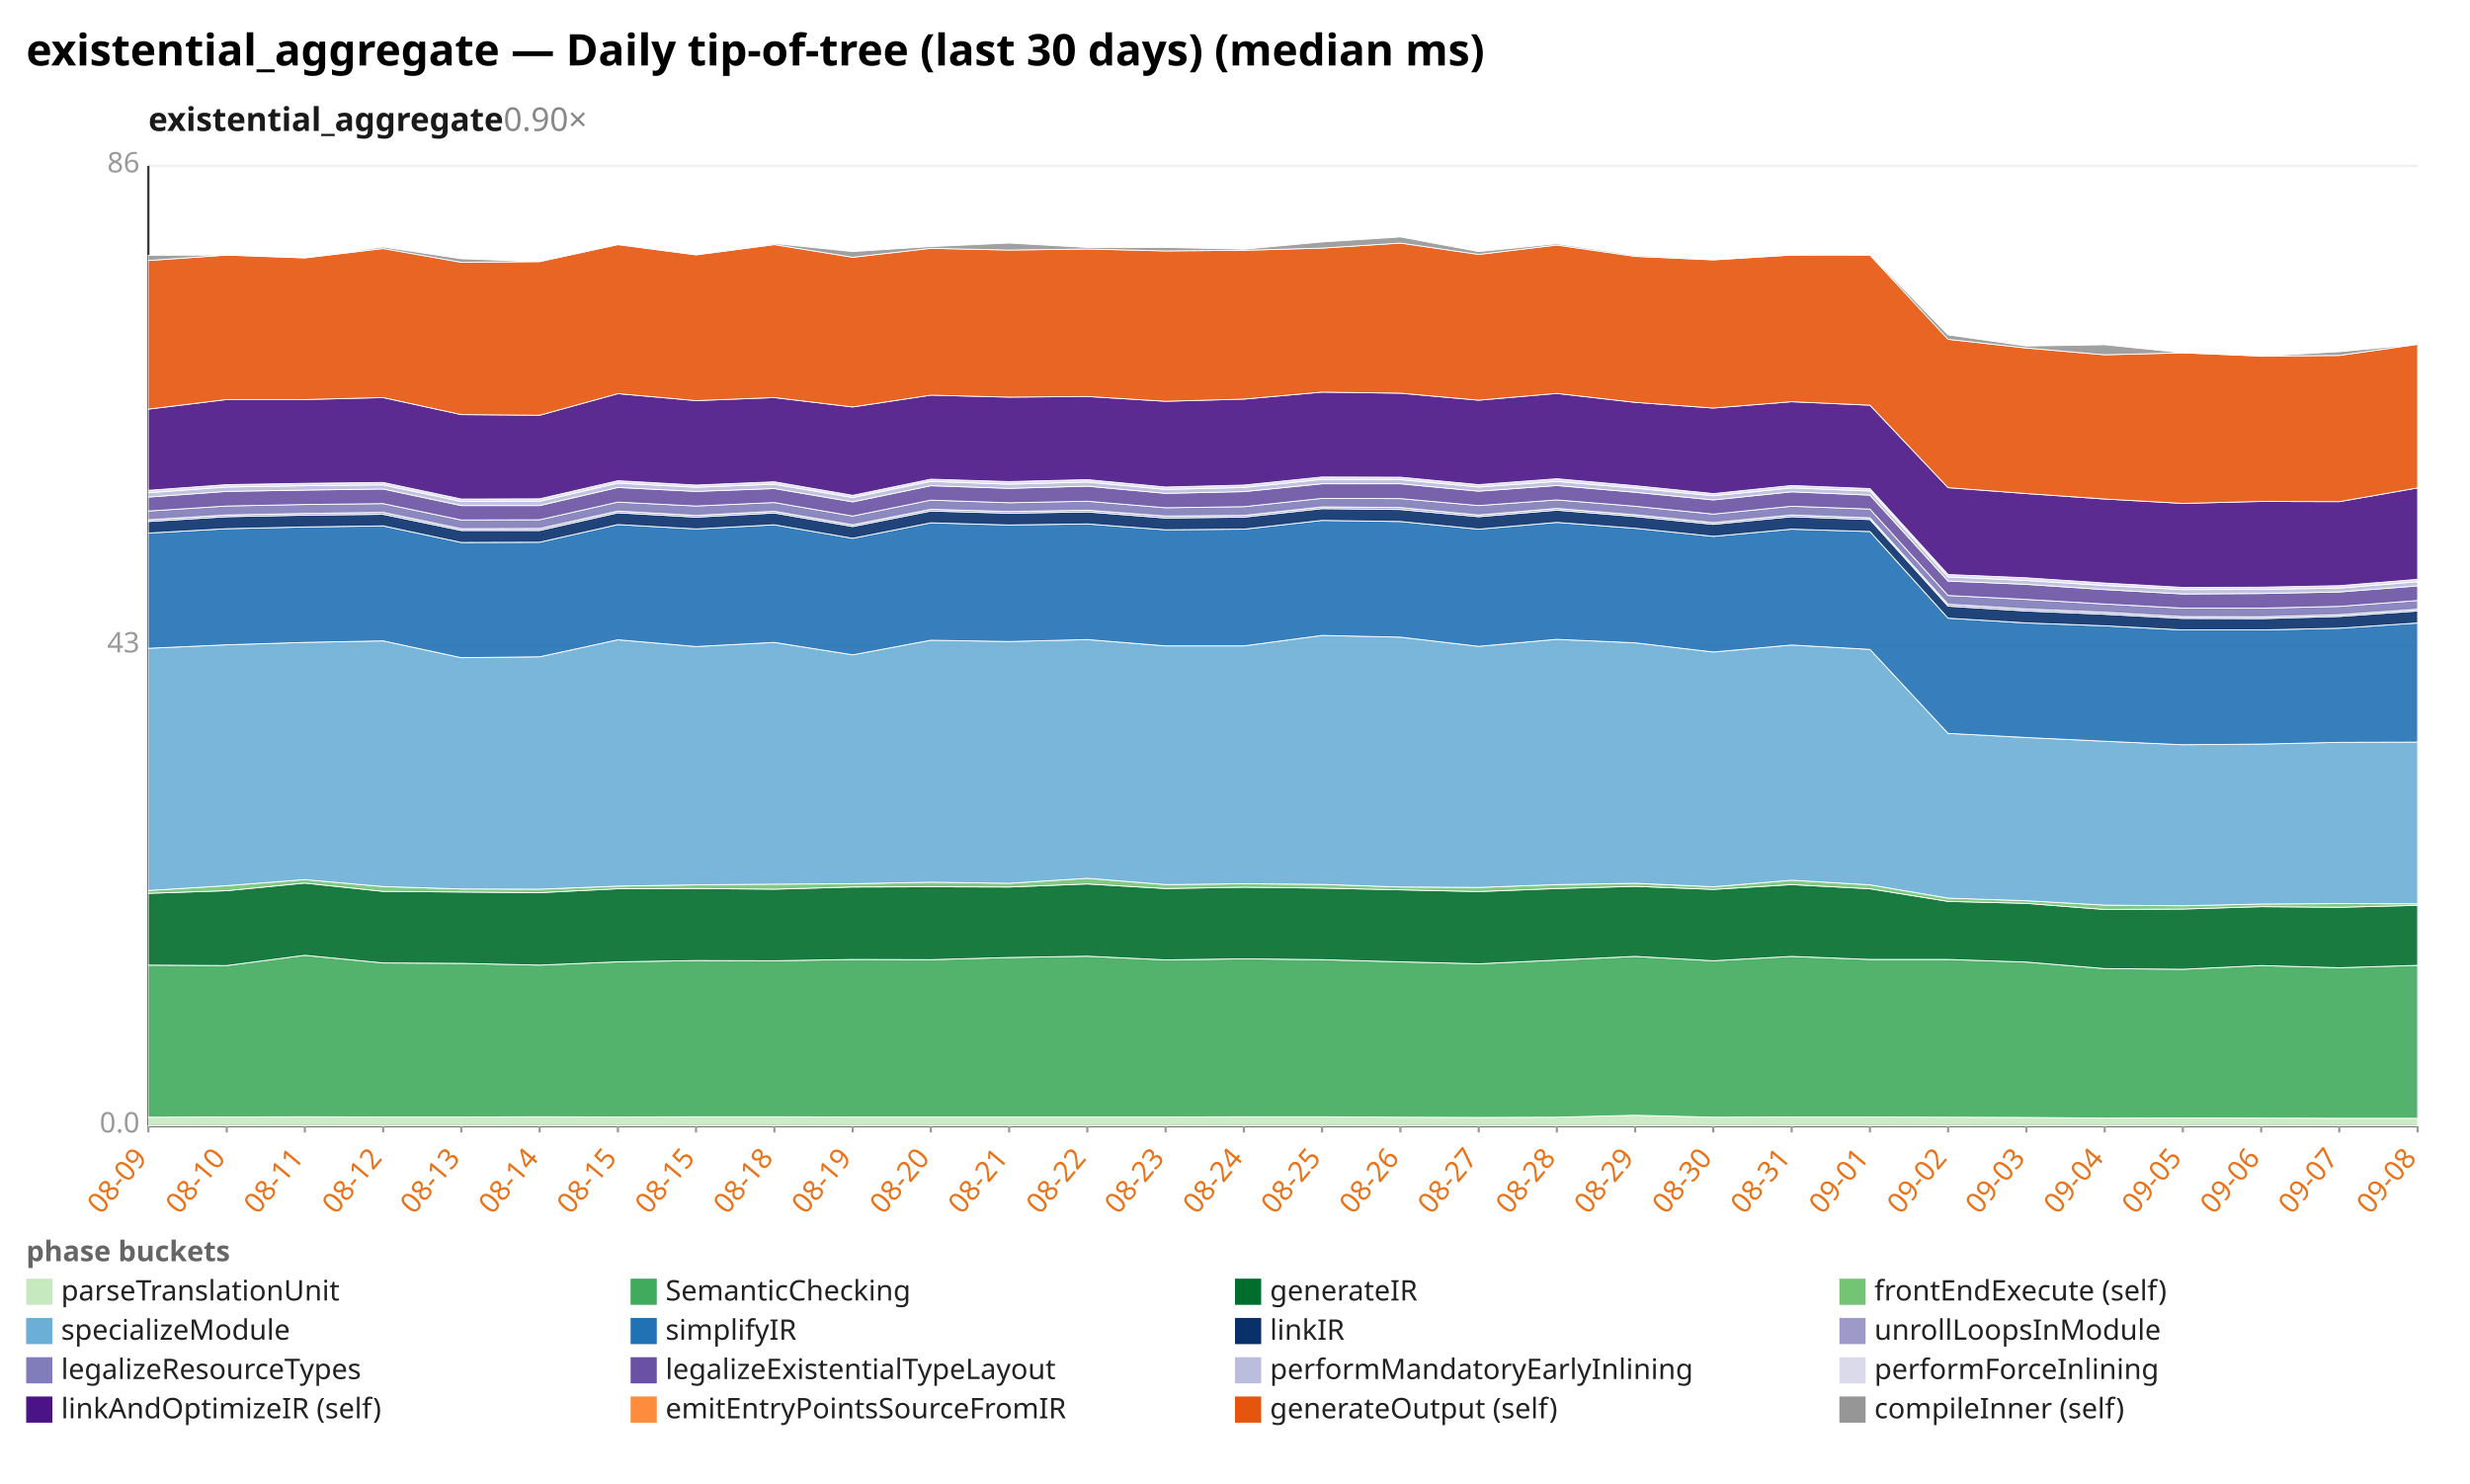
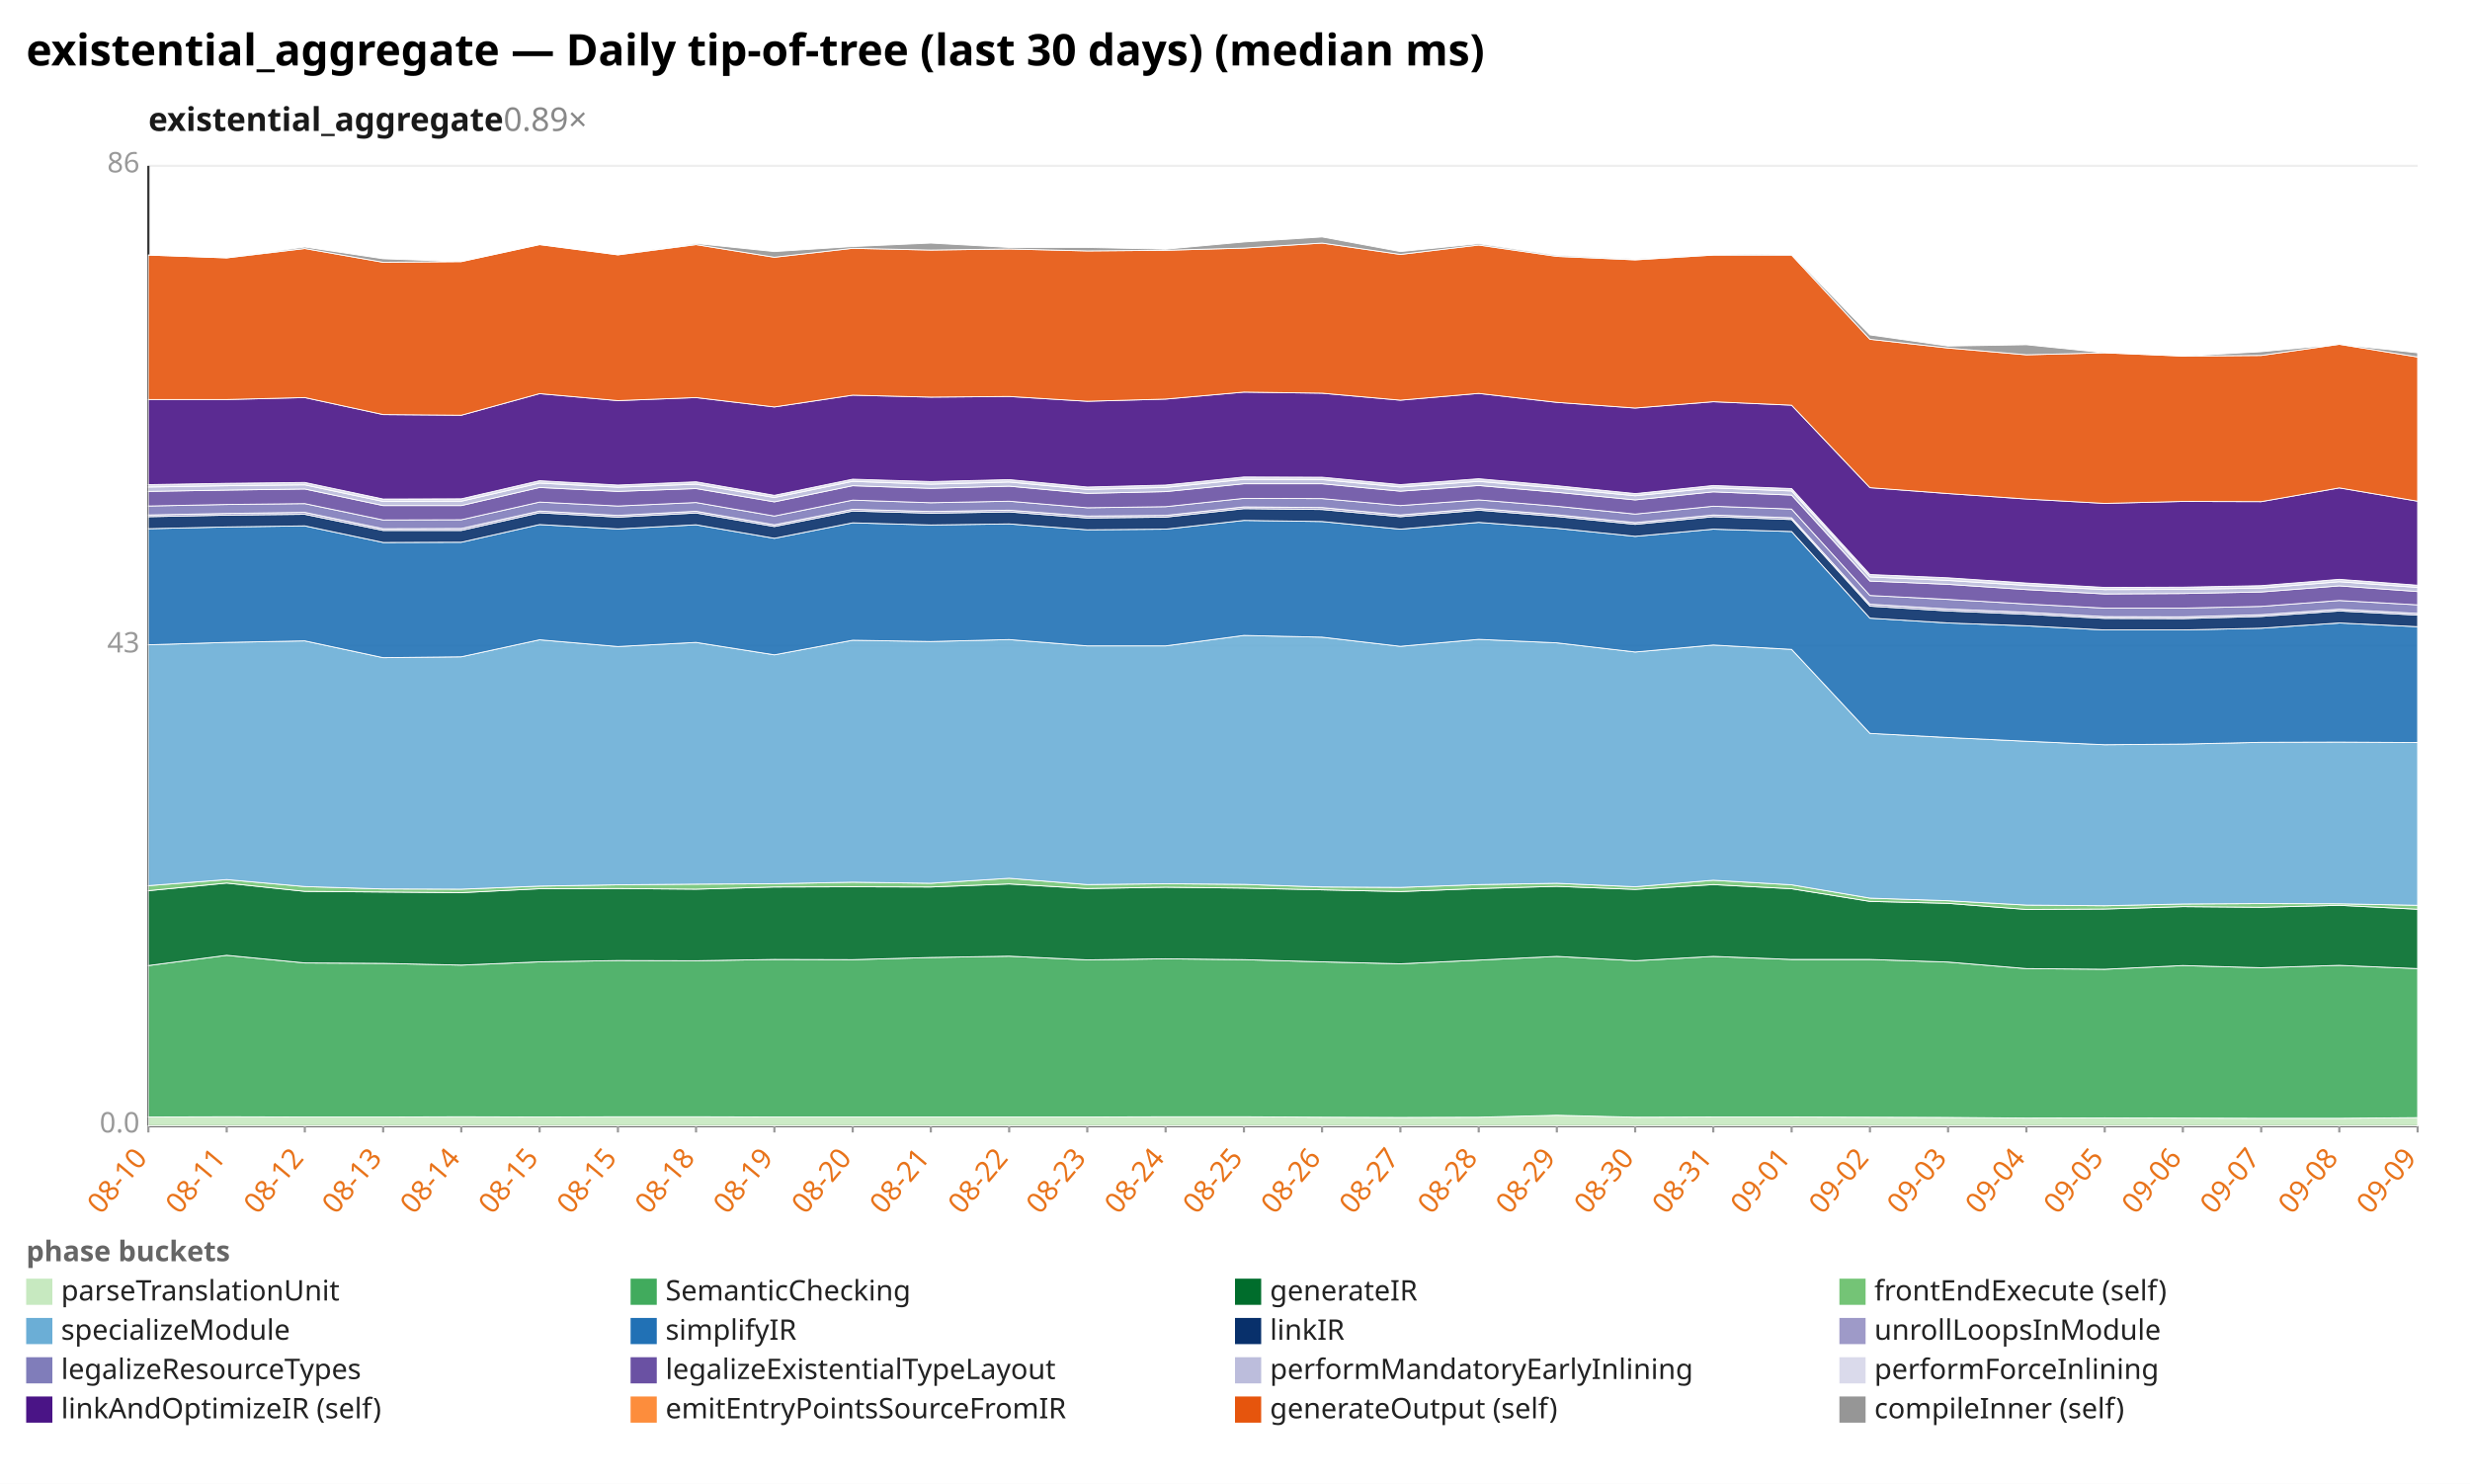
<svg xmlns="http://www.w3.org/2000/svg" width="1132" height="680" viewBox="0 0 1132 680" preserveAspectRatio="xMidYMid meet" font-family="sans-serif" font-size="13">
  <rect width="1132" height="680" fill="white" />
  <text x="12" y="30" font-size="20" font-weight="bold">existential_aggregate — Daily tip-of-tree (last 30 days) (median ms)</text>
-   <text x="68" y="60" font-size="15" font-weight="600" fill="#1a1a1a">existential_aggregate<tspan fill="#888" font-weight="400" text-decoration="none">  0.90×</tspan>
+   <text x="68" y="60" font-size="15" font-weight="600" fill="#1a1a1a">existential_aggregate<tspan fill="#888" font-weight="400" text-decoration="none">  0.89×</tspan>
  </text>
  <line x1="68.0" y1="516.0" x2="1108.0" y2="516.0" stroke="#eee" />
  <text x="64.0" y="519.0" text-anchor="end" fill="#999">0.0</text>
  <line x1="68.0" y1="296.0" x2="1108.0" y2="296.0" stroke="#eee" />
  <text x="64.0" y="299.0" text-anchor="end" fill="#999">43</text>
  <line x1="68.0" y1="76.0" x2="1108.0" y2="76.0" stroke="#eee" />
  <text x="64.0" y="79.0" text-anchor="end" fill="#999">86</text>
  <line x1="68.0" y1="76.0" x2="68.0" y2="516.0" stroke="#333" />
  <line x1="68.0" y1="516.0" x2="1108.0" y2="516.0" stroke="#333" />
  <line x1="68.0" y1="516.0" x2="68.0" y2="519.0" stroke="#999" />
-   <text x="68.0" y="531.0" text-anchor="end" fill="#e8731a" transform="rotate(-50 68.0 531.0)">08-09</text>
+   <text x="68.0" y="531.0" text-anchor="end" fill="#e8731a" transform="rotate(-50 68.0 531.0)">08-10</text>
  <line x1="103.9" y1="516.0" x2="103.9" y2="519.0" stroke="#999" />
-   <text x="103.9" y="531.0" text-anchor="end" fill="#e8731a" transform="rotate(-50 103.9 531.0)">08-10</text>
+   <text x="103.9" y="531.0" text-anchor="end" fill="#e8731a" transform="rotate(-50 103.9 531.0)">08-11</text>
  <line x1="139.7" y1="516.0" x2="139.7" y2="519.0" stroke="#999" />
-   <text x="139.7" y="531.0" text-anchor="end" fill="#e8731a" transform="rotate(-50 139.7 531.0)">08-11</text>
+   <text x="139.7" y="531.0" text-anchor="end" fill="#e8731a" transform="rotate(-50 139.7 531.0)">08-12</text>
  <line x1="175.6" y1="516.0" x2="175.6" y2="519.0" stroke="#999" />
-   <text x="175.6" y="531.0" text-anchor="end" fill="#e8731a" transform="rotate(-50 175.6 531.0)">08-12</text>
+   <text x="175.6" y="531.0" text-anchor="end" fill="#e8731a" transform="rotate(-50 175.6 531.0)">08-13</text>
  <line x1="211.4" y1="516.0" x2="211.4" y2="519.0" stroke="#999" />
-   <text x="211.4" y="531.0" text-anchor="end" fill="#e8731a" transform="rotate(-50 211.4 531.0)">08-13</text>
+   <text x="211.4" y="531.0" text-anchor="end" fill="#e8731a" transform="rotate(-50 211.4 531.0)">08-14</text>
  <line x1="247.3" y1="516.0" x2="247.3" y2="519.0" stroke="#999" />
-   <text x="247.3" y="531.0" text-anchor="end" fill="#e8731a" transform="rotate(-50 247.3 531.0)">08-14</text>
+   <text x="247.3" y="531.0" text-anchor="end" fill="#e8731a" transform="rotate(-50 247.3 531.0)">08-15</text>
  <line x1="283.2" y1="516.0" x2="283.2" y2="519.0" stroke="#999" />
  <text x="283.2" y="531.0" text-anchor="end" fill="#e8731a" transform="rotate(-50 283.2 531.0)">08-15</text>
  <line x1="319.0" y1="516.0" x2="319.0" y2="519.0" stroke="#999" />
-   <text x="319.0" y="531.0" text-anchor="end" fill="#e8731a" transform="rotate(-50 319.0 531.0)">08-15</text>
+   <text x="319.0" y="531.0" text-anchor="end" fill="#e8731a" transform="rotate(-50 319.0 531.0)">08-18</text>
  <line x1="354.9" y1="516.0" x2="354.9" y2="519.0" stroke="#999" />
-   <text x="354.9" y="531.0" text-anchor="end" fill="#e8731a" transform="rotate(-50 354.9 531.0)">08-18</text>
+   <text x="354.9" y="531.0" text-anchor="end" fill="#e8731a" transform="rotate(-50 354.9 531.0)">08-19</text>
  <line x1="390.8" y1="516.0" x2="390.8" y2="519.0" stroke="#999" />
-   <text x="390.8" y="531.0" text-anchor="end" fill="#e8731a" transform="rotate(-50 390.8 531.0)">08-19</text>
+   <text x="390.8" y="531.0" text-anchor="end" fill="#e8731a" transform="rotate(-50 390.8 531.0)">08-20</text>
  <line x1="426.6" y1="516.0" x2="426.6" y2="519.0" stroke="#999" />
-   <text x="426.6" y="531.0" text-anchor="end" fill="#e8731a" transform="rotate(-50 426.6 531.0)">08-20</text>
+   <text x="426.6" y="531.0" text-anchor="end" fill="#e8731a" transform="rotate(-50 426.6 531.0)">08-21</text>
  <line x1="462.5" y1="516.0" x2="462.5" y2="519.0" stroke="#999" />
-   <text x="462.5" y="531.0" text-anchor="end" fill="#e8731a" transform="rotate(-50 462.5 531.0)">08-21</text>
+   <text x="462.5" y="531.0" text-anchor="end" fill="#e8731a" transform="rotate(-50 462.5 531.0)">08-22</text>
  <line x1="498.3" y1="516.0" x2="498.3" y2="519.0" stroke="#999" />
-   <text x="498.3" y="531.0" text-anchor="end" fill="#e8731a" transform="rotate(-50 498.3 531.0)">08-22</text>
+   <text x="498.3" y="531.0" text-anchor="end" fill="#e8731a" transform="rotate(-50 498.3 531.0)">08-23</text>
  <line x1="534.2" y1="516.0" x2="534.2" y2="519.0" stroke="#999" />
-   <text x="534.2" y="531.0" text-anchor="end" fill="#e8731a" transform="rotate(-50 534.2 531.0)">08-23</text>
+   <text x="534.2" y="531.0" text-anchor="end" fill="#e8731a" transform="rotate(-50 534.2 531.0)">08-24</text>
  <line x1="570.1" y1="516.0" x2="570.1" y2="519.0" stroke="#999" />
-   <text x="570.1" y="531.0" text-anchor="end" fill="#e8731a" transform="rotate(-50 570.1 531.0)">08-24</text>
+   <text x="570.1" y="531.0" text-anchor="end" fill="#e8731a" transform="rotate(-50 570.1 531.0)">08-25</text>
  <line x1="605.9" y1="516.0" x2="605.9" y2="519.0" stroke="#999" />
-   <text x="605.9" y="531.0" text-anchor="end" fill="#e8731a" transform="rotate(-50 605.9 531.0)">08-25</text>
+   <text x="605.9" y="531.0" text-anchor="end" fill="#e8731a" transform="rotate(-50 605.9 531.0)">08-26</text>
  <line x1="641.8" y1="516.0" x2="641.8" y2="519.0" stroke="#999" />
-   <text x="641.8" y="531.0" text-anchor="end" fill="#e8731a" transform="rotate(-50 641.8 531.0)">08-26</text>
+   <text x="641.8" y="531.0" text-anchor="end" fill="#e8731a" transform="rotate(-50 641.8 531.0)">08-27</text>
  <line x1="677.7" y1="516.0" x2="677.7" y2="519.0" stroke="#999" />
-   <text x="677.7" y="531.0" text-anchor="end" fill="#e8731a" transform="rotate(-50 677.7 531.0)">08-27</text>
+   <text x="677.7" y="531.0" text-anchor="end" fill="#e8731a" transform="rotate(-50 677.7 531.0)">08-28</text>
  <line x1="713.5" y1="516.0" x2="713.5" y2="519.0" stroke="#999" />
-   <text x="713.5" y="531.0" text-anchor="end" fill="#e8731a" transform="rotate(-50 713.5 531.0)">08-28</text>
+   <text x="713.5" y="531.0" text-anchor="end" fill="#e8731a" transform="rotate(-50 713.5 531.0)">08-29</text>
  <line x1="749.4" y1="516.0" x2="749.4" y2="519.0" stroke="#999" />
-   <text x="749.4" y="531.0" text-anchor="end" fill="#e8731a" transform="rotate(-50 749.4 531.0)">08-29</text>
+   <text x="749.4" y="531.0" text-anchor="end" fill="#e8731a" transform="rotate(-50 749.4 531.0)">08-30</text>
  <line x1="785.2" y1="516.0" x2="785.2" y2="519.0" stroke="#999" />
-   <text x="785.2" y="531.0" text-anchor="end" fill="#e8731a" transform="rotate(-50 785.2 531.0)">08-30</text>
+   <text x="785.2" y="531.0" text-anchor="end" fill="#e8731a" transform="rotate(-50 785.2 531.0)">08-31</text>
  <line x1="821.1" y1="516.0" x2="821.1" y2="519.0" stroke="#999" />
-   <text x="821.1" y="531.0" text-anchor="end" fill="#e8731a" transform="rotate(-50 821.1 531.0)">08-31</text>
+   <text x="821.1" y="531.0" text-anchor="end" fill="#e8731a" transform="rotate(-50 821.1 531.0)">09-01</text>
  <line x1="857.0" y1="516.0" x2="857.0" y2="519.0" stroke="#999" />
-   <text x="857.0" y="531.0" text-anchor="end" fill="#e8731a" transform="rotate(-50 857.0 531.0)">09-01</text>
+   <text x="857.0" y="531.0" text-anchor="end" fill="#e8731a" transform="rotate(-50 857.0 531.0)">09-02</text>
  <line x1="892.8" y1="516.0" x2="892.8" y2="519.0" stroke="#999" />
-   <text x="892.8" y="531.0" text-anchor="end" fill="#e8731a" transform="rotate(-50 892.8 531.0)">09-02</text>
+   <text x="892.8" y="531.0" text-anchor="end" fill="#e8731a" transform="rotate(-50 892.8 531.0)">09-03</text>
  <line x1="928.7" y1="516.0" x2="928.7" y2="519.0" stroke="#999" />
-   <text x="928.7" y="531.0" text-anchor="end" fill="#e8731a" transform="rotate(-50 928.7 531.0)">09-03</text>
+   <text x="928.7" y="531.0" text-anchor="end" fill="#e8731a" transform="rotate(-50 928.7 531.0)">09-04</text>
  <line x1="964.6" y1="516.0" x2="964.6" y2="519.0" stroke="#999" />
-   <text x="964.6" y="531.0" text-anchor="end" fill="#e8731a" transform="rotate(-50 964.6 531.0)">09-04</text>
+   <text x="964.6" y="531.0" text-anchor="end" fill="#e8731a" transform="rotate(-50 964.6 531.0)">09-05</text>
  <line x1="1000.4" y1="516.0" x2="1000.4" y2="519.0" stroke="#999" />
-   <text x="1000.4" y="531.0" text-anchor="end" fill="#e8731a" transform="rotate(-50 1000.4 531.0)">09-05</text>
+   <text x="1000.4" y="531.0" text-anchor="end" fill="#e8731a" transform="rotate(-50 1000.4 531.0)">09-06</text>
  <line x1="1036.3" y1="516.0" x2="1036.3" y2="519.0" stroke="#999" />
-   <text x="1036.3" y="531.0" text-anchor="end" fill="#e8731a" transform="rotate(-50 1036.3 531.0)">09-06</text>
+   <text x="1036.3" y="531.0" text-anchor="end" fill="#e8731a" transform="rotate(-50 1036.3 531.0)">09-07</text>
  <line x1="1072.1" y1="516.0" x2="1072.1" y2="519.0" stroke="#999" />
-   <text x="1072.1" y="531.0" text-anchor="end" fill="#e8731a" transform="rotate(-50 1072.1 531.0)">09-07</text>
+   <text x="1072.1" y="531.0" text-anchor="end" fill="#e8731a" transform="rotate(-50 1072.1 531.0)">09-08</text>
  <line x1="1108.0" y1="516.0" x2="1108.0" y2="519.0" stroke="#999" />
-   <text x="1108.0" y="531.0" text-anchor="end" fill="#e8731a" transform="rotate(-50 1108.0 531.0)">09-08</text>
-   <polygon points="68.0,512.0 103.9,511.9 139.7,511.8 175.6,511.9 211.4,511.9 247.3,511.8 283.2,511.9 319.0,511.8 354.9,511.8 390.8,511.9 426.6,511.9 462.5,511.9 498.3,511.9 534.2,511.9 570.1,511.8 605.9,511.8 641.8,512.0 677.7,512.1 713.5,512.0 749.4,511.1 785.2,512.0 821.1,511.9 857.0,511.9 892.8,512.0 928.7,512.1 964.6,512.4 1000.4,512.3 1036.3,512.4 1072.1,512.5 1108.0,512.5 1108.0,516.0 1072.1,516.0 1036.3,516.0 1000.4,516.0 964.6,516.0 928.7,516.0 892.8,516.0 857.0,516.0 821.1,516.0 785.2,516.0 749.4,516.0 713.5,516.0 677.7,516.0 641.8,516.0 605.9,516.0 570.1,516.0 534.2,516.0 498.3,516.0 462.5,516.0 426.6,516.0 390.8,516.0 354.9,516.0 319.0,516.0 283.2,516.0 247.3,516.0 211.4,516.0 175.6,516.0 139.7,516.0 103.9,516.0 68.0,516.0" fill="#c7e9c0" fill-opacity="0.9" stroke="#fff" stroke-width="0.4" />
-   <polygon points="68.0,442.3 103.9,442.5 139.7,437.8 175.6,441.3 211.4,441.5 247.3,442.3 283.2,440.8 319.0,440.2 354.9,440.3 390.8,439.7 426.6,439.8 462.5,438.8 498.3,438.2 534.2,439.9 570.1,439.4 605.9,439.8 641.8,440.8 677.7,441.7 713.5,440.0 749.4,438.3 785.2,440.3 821.1,438.3 857.0,439.7 892.8,439.7 928.7,440.9 964.6,443.9 1000.4,444.2 1036.3,442.5 1072.1,443.5 1108.0,442.4 1108.0,512.5 1072.1,512.5 1036.3,512.4 1000.4,512.3 964.6,512.4 928.7,512.1 892.8,512.0 857.0,511.9 821.1,511.9 785.2,512.0 749.4,511.1 713.5,512.0 677.7,512.1 641.8,512.0 605.9,511.8 570.1,511.8 534.2,511.9 498.3,511.9 462.5,511.9 426.6,511.9 390.8,511.9 354.9,511.8 319.0,511.8 283.2,511.9 247.3,511.8 211.4,511.9 175.6,511.9 139.7,511.8 103.9,511.9 68.0,512.0" fill="#41ab5d" fill-opacity="0.9" stroke="#fff" stroke-width="0.4" />
-   <polygon points="68.0,409.4 103.9,408.2 139.7,404.7 175.6,408.5 211.4,408.8 247.3,409.1 283.2,407.3 319.0,407.2 354.9,407.5 390.8,406.5 426.6,406.4 462.5,406.5 498.3,405.1 534.2,407.2 570.1,406.6 605.9,407.0 641.8,407.8 677.7,408.6 713.5,407.2 749.4,406.2 785.2,407.6 821.1,405.4 857.0,407.3 892.8,413.1 928.7,414.0 964.6,416.8 1000.4,416.6 1036.3,415.5 1072.1,415.8 1108.0,414.9 1108.0,442.4 1072.1,443.5 1036.3,442.5 1000.4,444.2 964.6,443.9 928.7,440.9 892.8,439.7 857.0,439.7 821.1,438.3 785.2,440.3 749.4,438.3 713.5,440.0 677.7,441.7 641.8,440.8 605.9,439.8 570.1,439.4 534.2,439.9 498.3,438.2 462.5,438.8 426.6,439.8 390.8,439.7 354.9,440.3 319.0,440.2 283.2,440.8 247.3,442.3 211.4,441.5 175.6,441.3 139.7,437.8 103.9,442.5 68.0,442.3" fill="#006d2c" fill-opacity="0.9" stroke="#fff" stroke-width="0.4" />
-   <polygon points="68.0,408.1 103.9,405.9 139.7,403.1 175.6,406.3 211.4,407.4 247.3,407.5 283.2,406.1 319.0,405.5 354.9,405.2 390.8,405.0 426.6,404.3 462.5,404.8 498.3,402.5 534.2,405.4 570.1,405.0 605.9,405.3 641.8,406.5 677.7,406.7 713.5,405.4 749.4,404.8 785.2,406.4 821.1,403.4 857.0,405.5 892.8,411.6 928.7,412.8 964.6,414.8 1000.4,415.1 1036.3,414.3 1072.1,414.1 1108.0,414.2 1108.0,414.9 1072.1,415.8 1036.3,415.5 1000.4,416.6 964.6,416.8 928.7,414.0 892.8,413.1 857.0,407.3 821.1,405.4 785.2,407.6 749.4,406.2 713.5,407.2 677.7,408.6 641.8,407.8 605.9,407.0 570.1,406.6 534.2,407.2 498.3,405.1 462.5,406.5 426.6,406.4 390.8,406.5 354.9,407.5 319.0,407.2 283.2,407.3 247.3,409.1 211.4,408.8 175.6,408.5 139.7,404.7 103.9,408.2 68.0,409.4" fill="#74c476" fill-opacity="0.9" stroke="#fff" stroke-width="0.4" />
-   <polygon points="68.0,297.1 103.9,295.5 139.7,294.4 175.6,293.7 211.4,301.4 247.3,301.0 283.2,293.2 319.0,296.3 354.9,294.4 390.8,300.1 426.6,293.4 462.5,294.0 498.3,293.1 534.2,296.0 570.1,296.0 605.9,291.2 641.8,292.0 677.7,296.2 713.5,293.0 749.4,294.6 785.2,298.8 821.1,295.6 857.0,297.6 892.8,336.1 928.7,338.0 964.6,339.7 1000.4,341.3 1036.3,341.0 1072.1,340.2 1108.0,340.1 1108.0,414.2 1072.1,414.1 1036.3,414.3 1000.4,415.1 964.6,414.8 928.7,412.8 892.8,411.6 857.0,405.5 821.1,403.4 785.2,406.4 749.4,404.8 713.5,405.4 677.7,406.7 641.8,406.5 605.9,405.3 570.1,405.0 534.2,405.4 498.3,402.5 462.5,404.8 426.6,404.3 390.8,405.0 354.9,405.2 319.0,405.5 283.2,406.1 247.3,407.5 211.4,407.4 175.6,406.3 139.7,403.1 103.9,405.9 68.0,408.1" fill="#6baed6" fill-opacity="0.9" stroke="#fff" stroke-width="0.4" />
-   <polygon points="68.0,244.3 103.9,242.3 139.7,241.5 175.6,241.0 211.4,248.6 247.3,248.5 283.2,240.4 319.0,242.4 354.9,240.5 390.8,246.7 426.6,239.6 462.5,240.6 498.3,240.1 534.2,242.8 570.1,242.5 605.9,238.5 641.8,239.0 677.7,242.5 713.5,239.4 749.4,242.1 785.2,245.8 821.1,242.5 857.0,243.6 892.8,283.3 928.7,285.5 964.6,286.8 1000.4,288.7 1036.3,288.7 1072.1,287.9 1108.0,285.5 1108.0,340.1 1072.1,340.2 1036.3,341.0 1000.4,341.3 964.6,339.7 928.7,338.0 892.8,336.1 857.0,297.6 821.1,295.6 785.2,298.8 749.4,294.6 713.5,293.0 677.7,296.2 641.8,292.0 605.9,291.2 570.1,296.0 534.2,296.0 498.3,293.1 462.5,294.0 426.6,293.4 390.8,300.1 354.9,294.4 319.0,296.3 283.2,293.2 247.3,301.0 211.4,301.4 175.6,293.7 139.7,294.4 103.9,295.5 68.0,297.1" fill="#2171b5" fill-opacity="0.9" stroke="#fff" stroke-width="0.4" />
-   <polygon points="68.0,239.0 103.9,236.8 139.7,236.1 175.6,235.7 211.4,243.1 247.3,243.1 283.2,235.0 319.0,237.0 354.9,235.1 390.8,241.3 426.6,234.2 462.5,235.2 498.3,234.6 534.2,237.4 570.1,237.0 605.9,233.1 641.8,233.5 677.7,236.8 713.5,233.8 749.4,236.7 785.2,240.3 821.1,236.8 857.0,238.1 892.8,277.8 928.7,280.0 964.6,281.5 1000.4,283.4 1036.3,283.5 1072.1,282.5 1108.0,280.0 1108.0,285.5 1072.1,287.9 1036.3,288.7 1000.4,288.7 964.6,286.8 928.7,285.5 892.8,283.3 857.0,243.6 821.1,242.5 785.2,245.8 749.4,242.1 713.5,239.4 677.7,242.5 641.8,239.0 605.9,238.5 570.1,242.5 534.2,242.8 498.3,240.1 462.5,240.6 426.6,239.6 390.8,246.7 354.9,240.5 319.0,242.4 283.2,240.4 247.3,248.5 211.4,248.6 175.6,241.0 139.7,241.5 103.9,242.3 68.0,244.3" fill="#08306b" fill-opacity="0.9" stroke="#fff" stroke-width="0.4" />
-   <polygon points="68.0,238.2 103.9,236.0 139.7,235.3 175.6,234.8 211.4,242.3 247.3,242.2 283.2,234.2 319.0,236.2 354.9,234.3 390.8,240.5 426.6,233.4 462.5,234.4 498.3,233.8 534.2,236.5 570.1,236.2 605.9,232.3 641.8,232.6 677.7,236.0 713.5,233.0 749.4,235.9 785.2,239.5 821.1,236.0 857.0,237.3 892.8,276.9 928.7,279.1 964.6,280.6 1000.4,282.6 1036.3,282.7 1072.1,281.7 1108.0,279.2 1108.0,280.0 1072.1,282.5 1036.3,283.5 1000.4,283.4 964.6,281.5 928.7,280.0 892.8,277.8 857.0,238.1 821.1,236.8 785.2,240.3 749.4,236.7 713.5,233.8 677.7,236.8 641.8,233.5 605.9,233.1 570.1,237.0 534.2,237.4 498.3,234.6 462.5,235.2 426.6,234.2 390.8,241.3 354.9,235.1 319.0,237.0 283.2,235.0 247.3,243.1 211.4,243.1 175.6,235.7 139.7,236.1 103.9,236.8 68.0,239.0" fill="#9e9ac8" fill-opacity="0.9" stroke="#fff" stroke-width="0.4" />
-   <polygon points="68.0,234.2 103.9,231.9 139.7,231.2 175.6,230.8 211.4,238.3 247.3,238.2 283.2,230.1 319.0,231.9 354.9,230.3 390.8,236.5 426.6,229.2 462.5,230.4 498.3,229.7 534.2,232.7 570.1,232.2 605.9,228.4 641.8,228.5 677.7,231.7 713.5,229.1 749.4,232.0 785.2,235.6 821.1,232.0 857.0,233.3 892.8,272.9 928.7,274.7 964.6,276.8 1000.4,278.7 1036.3,278.7 1072.1,277.9 1108.0,275.2 1108.0,279.2 1072.1,281.7 1036.3,282.7 1000.4,282.6 964.6,280.6 928.7,279.1 892.8,276.9 857.0,237.3 821.1,236.0 785.2,239.5 749.4,235.9 713.5,233.0 677.7,236.0 641.8,232.6 605.9,232.3 570.1,236.2 534.2,236.5 498.3,233.8 462.5,234.4 426.6,233.4 390.8,240.5 354.9,234.3 319.0,236.2 283.2,234.2 247.3,242.2 211.4,242.3 175.6,234.8 139.7,235.3 103.9,236.0 68.0,238.2" fill="#807dba" fill-opacity="0.9" stroke="#fff" stroke-width="0.4" />
-   <polygon points="68.0,227.8 103.9,225.2 139.7,224.6 175.6,224.1 211.4,231.7 247.3,231.7 283.2,223.4 319.0,225.2 354.9,223.9 390.8,230.0 426.6,222.6 462.5,223.8 498.3,222.8 534.2,226.1 570.1,225.3 605.9,221.7 641.8,221.7 677.7,225.1 713.5,222.5 749.4,225.6 785.2,229.1 821.1,225.4 857.0,226.9 892.8,266.3 928.7,267.8 964.6,270.2 1000.4,272.2 1036.3,272.0 1072.1,271.3 1108.0,268.5 1108.0,275.2 1072.1,277.9 1036.3,278.7 1000.4,278.7 964.6,276.8 928.7,274.7 892.8,272.9 857.0,233.3 821.1,232.0 785.2,235.6 749.4,232.0 713.5,229.1 677.7,231.7 641.8,228.5 605.9,228.4 570.1,232.2 534.2,232.7 498.3,229.7 462.5,230.4 426.6,229.2 390.8,236.5 354.9,230.3 319.0,231.9 283.2,230.1 247.3,238.2 211.4,238.3 175.6,230.8 139.7,231.2 103.9,231.9 68.0,234.2" fill="#6a51a3" fill-opacity="0.9" stroke="#fff" stroke-width="0.4" />
-   <polygon points="68.0,225.8 103.9,223.2 139.7,222.6 175.6,222.2 211.4,229.8 247.3,229.7 283.2,221.4 319.0,223.3 354.9,221.9 390.8,228.0 426.6,220.6 462.5,221.9 498.3,220.9 534.2,224.3 570.1,223.4 605.9,219.7 641.8,219.8 677.7,223.2 713.5,220.6 749.4,223.7 785.2,227.2 821.1,223.6 857.0,225.0 892.8,264.4 928.7,266.0 964.6,268.3 1000.4,270.2 1036.3,270.1 1072.1,269.5 1108.0,266.6 1108.0,268.5 1072.1,271.3 1036.3,272.0 1000.4,272.2 964.6,270.2 928.7,267.8 892.8,266.3 857.0,226.9 821.1,225.4 785.2,229.1 749.4,225.6 713.5,222.5 677.7,225.1 641.8,221.7 605.9,221.7 570.1,225.3 534.2,226.1 498.3,222.8 462.5,223.8 426.6,222.6 390.8,230.0 354.9,223.9 319.0,225.2 283.2,223.4 247.3,231.7 211.4,231.7 175.6,224.1 139.7,224.6 103.9,225.2 68.0,227.8" fill="#bcbddc" fill-opacity="0.9" stroke="#fff" stroke-width="0.4" />
-   <polygon points="68.0,224.7 103.9,222.1 139.7,221.5 175.6,221.1 211.4,228.7 247.3,228.6 283.2,220.3 319.0,222.3 354.9,220.8 390.8,227.0 426.6,219.6 462.5,220.7 498.3,219.8 534.2,223.2 570.1,222.3 605.9,218.6 641.8,218.7 677.7,222.1 713.5,219.4 749.4,222.6 785.2,226.2 821.1,222.5 857.0,223.9 892.8,263.3 928.7,264.8 964.6,267.2 1000.4,269.2 1036.3,269.1 1072.1,268.4 1108.0,265.5 1108.0,266.6 1072.1,269.5 1036.3,270.1 1000.4,270.2 964.6,268.3 928.7,266.0 892.8,264.4 857.0,225.0 821.1,223.6 785.2,227.2 749.4,223.7 713.5,220.6 677.7,223.2 641.8,219.8 605.9,219.7 570.1,223.4 534.2,224.3 498.3,220.9 462.5,221.9 426.6,220.6 390.8,228.0 354.9,221.9 319.0,223.3 283.2,221.4 247.3,229.7 211.4,229.8 175.6,222.2 139.7,222.6 103.9,223.2 68.0,225.8" fill="#dadaeb" fill-opacity="0.9" stroke="#fff" stroke-width="0.4" />
-   <polygon points="68.0,187.5 103.9,183.1 139.7,183.1 175.6,182.2 211.4,190.0 247.3,190.3 283.2,180.4 319.0,183.6 354.9,182.2 390.8,186.5 426.6,181.1 462.5,182.0 498.3,181.7 534.2,183.9 570.1,182.9 605.9,179.7 641.8,180.2 677.7,183.4 713.5,180.3 749.4,184.4 785.2,187.0 821.1,184.1 857.0,185.7 892.8,223.5 928.7,226.2 964.6,228.7 1000.4,230.7 1036.3,229.8 1072.1,229.9 1108.0,223.6 1108.0,265.5 1072.1,268.4 1036.3,269.1 1000.4,269.2 964.6,267.2 928.7,264.8 892.8,263.3 857.0,223.9 821.1,222.5 785.2,226.2 749.4,222.6 713.5,219.4 677.7,222.1 641.8,218.7 605.9,218.6 570.1,222.3 534.2,223.2 498.3,219.8 462.5,220.7 426.6,219.6 390.8,227.0 354.9,220.8 319.0,222.3 283.2,220.3 247.3,228.6 211.4,228.7 175.6,221.1 139.7,221.5 103.9,222.1 68.0,224.7" fill="#4a1486" fill-opacity="0.9" stroke="#fff" stroke-width="0.4" />
-   <polygon points="68.0,119.4 103.9,116.9 139.7,118.2 175.6,113.9 211.4,120.2 247.3,119.9 283.2,112.1 319.0,116.8 354.9,112.1 390.8,117.9 426.6,113.8 462.5,114.6 498.3,114.1 534.2,115.0 570.1,114.7 605.9,113.7 641.8,111.4 677.7,116.6 713.5,112.3 749.4,117.5 785.2,119.1 821.1,116.9 857.0,116.9 892.8,155.5 928.7,159.5 964.6,162.6 1000.4,161.7 1036.3,163.2 1072.1,162.9 1108.0,157.8 1108.0,223.6 1072.1,229.9 1036.3,229.8 1000.4,230.7 964.6,228.7 928.7,226.2 892.8,223.5 857.0,185.7 821.1,184.1 785.2,187.0 749.4,184.4 713.5,180.3 677.7,183.4 641.8,180.2 605.9,179.7 570.1,182.9 534.2,183.9 498.3,181.7 462.5,182.0 426.6,181.1 390.8,186.5 354.9,182.2 319.0,183.6 283.2,180.4 247.3,190.3 211.4,190.0 175.6,182.2 139.7,183.1 103.9,183.1 68.0,187.5" fill="#e6550d" fill-opacity="0.9" stroke="#fff" stroke-width="0.4" />
-   <polygon points="68.0,117.0 103.9,116.9 139.7,118.2 175.6,113.2 211.4,118.6 247.3,119.9 283.2,112.1 319.0,116.8 354.9,111.6 390.8,115.3 426.6,113.0 462.5,111.4 498.3,113.4 534.2,113.4 570.1,114.2 605.9,110.9 641.8,108.6 677.7,115.3 713.5,111.7 749.4,117.0 785.2,118.7 821.1,116.9 857.0,116.5 892.8,153.5 928.7,158.6 964.6,158.0 1000.4,161.7 1036.3,163.2 1072.1,161.2 1108.0,157.8 1108.0,157.8 1072.1,162.9 1036.3,163.2 1000.4,161.7 964.6,162.6 928.7,159.5 892.8,155.5 857.0,116.9 821.1,116.9 785.2,119.1 749.4,117.5 713.5,112.3 677.7,116.6 641.8,111.4 605.9,113.7 570.1,114.7 534.2,115.0 498.3,114.1 462.5,114.6 426.6,113.8 390.8,117.9 354.9,112.1 319.0,116.8 283.2,112.1 247.3,119.9 211.4,120.2 175.6,113.9 139.7,118.2 103.9,116.9 68.0,119.4" fill="#969696" fill-opacity="0.9" stroke="#fff" stroke-width="0.4" />
+   <text x="1108.0" y="531.0" text-anchor="end" fill="#e8731a" transform="rotate(-50 1108.0 531.0)">09-09</text>
+   <polygon points="68.0,511.9 103.9,511.8 139.7,511.9 175.6,511.9 211.4,511.8 247.3,511.9 283.2,511.8 319.0,511.8 354.9,511.9 390.8,511.9 426.6,511.9 462.5,511.9 498.3,511.9 534.2,511.8 570.1,511.8 605.9,512.0 641.8,512.1 677.7,512.0 713.5,511.1 749.4,512.0 785.2,511.9 821.1,511.9 857.0,512.0 892.8,512.1 928.7,512.4 964.6,512.3 1000.4,512.4 1036.3,512.5 1072.1,512.5 1108.0,512.2 1108.0,516.0 1072.1,516.0 1036.3,516.0 1000.4,516.0 964.6,516.0 928.7,516.0 892.8,516.0 857.0,516.0 821.1,516.0 785.2,516.0 749.4,516.0 713.5,516.0 677.7,516.0 641.8,516.0 605.9,516.0 570.1,516.0 534.2,516.0 498.3,516.0 462.5,516.0 426.6,516.0 390.8,516.0 354.9,516.0 319.0,516.0 283.2,516.0 247.3,516.0 211.4,516.0 175.6,516.0 139.7,516.0 103.9,516.0 68.0,516.0" fill="#c7e9c0" fill-opacity="0.9" stroke="#fff" stroke-width="0.4" />
+   <polygon points="68.0,442.5 103.9,437.8 139.7,441.3 175.6,441.5 211.4,442.3 247.3,440.8 283.2,440.2 319.0,440.3 354.9,439.7 390.8,439.8 426.6,438.8 462.5,438.2 498.3,439.9 534.2,439.4 570.1,439.8 605.9,440.8 641.8,441.7 677.7,440.0 713.5,438.3 749.4,440.3 785.2,438.3 821.1,439.7 857.0,439.7 892.8,440.9 928.7,443.9 964.6,444.2 1000.4,442.5 1036.3,443.5 1072.1,442.4 1108.0,443.9 1108.0,512.2 1072.1,512.5 1036.3,512.5 1000.4,512.4 964.6,512.3 928.7,512.4 892.8,512.1 857.0,512.0 821.1,511.9 785.2,511.9 749.4,512.0 713.5,511.1 677.7,512.0 641.8,512.1 605.9,512.0 570.1,511.8 534.2,511.8 498.3,511.9 462.5,511.9 426.6,511.9 390.8,511.9 354.9,511.9 319.0,511.8 283.2,511.8 247.3,511.9 211.4,511.8 175.6,511.9 139.7,511.9 103.9,511.8 68.0,511.9" fill="#41ab5d" fill-opacity="0.9" stroke="#fff" stroke-width="0.4" />
+   <polygon points="68.0,408.2 103.9,404.7 139.7,408.5 175.6,408.8 211.4,409.1 247.3,407.3 283.2,407.2 319.0,407.5 354.9,406.5 390.8,406.4 426.6,406.5 462.5,405.1 498.3,407.2 534.2,406.6 570.1,407.0 605.9,407.8 641.8,408.6 677.7,407.2 713.5,406.2 749.4,407.6 785.2,405.4 821.1,407.3 857.0,413.1 892.8,414.0 928.7,416.8 964.6,416.6 1000.4,415.5 1036.3,415.8 1072.1,414.9 1108.0,416.7 1108.0,443.9 1072.1,442.4 1036.3,443.5 1000.4,442.5 964.6,444.2 928.7,443.9 892.8,440.9 857.0,439.7 821.1,439.7 785.2,438.3 749.4,440.3 713.5,438.3 677.7,440.0 641.8,441.7 605.9,440.8 570.1,439.8 534.2,439.4 498.3,439.9 462.5,438.2 426.6,438.8 390.8,439.8 354.9,439.7 319.0,440.3 283.2,440.2 247.3,440.8 211.4,442.3 175.6,441.5 139.7,441.3 103.9,437.8 68.0,442.5" fill="#006d2c" fill-opacity="0.9" stroke="#fff" stroke-width="0.4" />
+   <polygon points="68.0,405.9 103.9,403.1 139.7,406.3 175.6,407.4 211.4,407.5 247.3,406.1 283.2,405.5 319.0,405.2 354.9,405.0 390.8,404.3 426.6,404.8 462.5,402.5 498.3,405.4 534.2,405.0 570.1,405.3 605.9,406.5 641.8,406.7 677.7,405.4 713.5,404.8 749.4,406.4 785.2,403.4 821.1,405.5 857.0,411.6 892.8,412.8 928.7,414.8 964.6,415.1 1000.4,414.3 1036.3,414.1 1072.1,414.2 1108.0,414.9 1108.0,416.7 1072.1,414.9 1036.3,415.8 1000.4,415.5 964.6,416.6 928.7,416.8 892.8,414.0 857.0,413.1 821.1,407.3 785.2,405.4 749.4,407.6 713.5,406.2 677.7,407.2 641.8,408.6 605.9,407.8 570.1,407.0 534.2,406.6 498.3,407.2 462.5,405.1 426.6,406.5 390.8,406.4 354.9,406.5 319.0,407.5 283.2,407.2 247.3,407.3 211.4,409.1 175.6,408.8 139.7,408.5 103.9,404.7 68.0,408.2" fill="#74c476" fill-opacity="0.9" stroke="#fff" stroke-width="0.4" />
+   <polygon points="68.0,295.5 103.9,294.4 139.7,293.7 175.6,301.4 211.4,301.0 247.3,293.2 283.2,296.3 319.0,294.4 354.9,300.1 390.8,293.4 426.6,294.0 462.5,293.1 498.3,296.0 534.2,296.0 570.1,291.2 605.9,292.0 641.8,296.2 677.7,293.0 713.5,294.6 749.4,298.8 785.2,295.6 821.1,297.6 857.0,336.1 892.8,338.0 928.7,339.7 964.6,341.3 1000.4,341.0 1036.3,340.2 1072.1,340.1 1108.0,340.3 1108.0,414.9 1072.1,414.2 1036.3,414.1 1000.4,414.3 964.6,415.1 928.7,414.8 892.8,412.8 857.0,411.6 821.1,405.5 785.2,403.4 749.4,406.4 713.5,404.8 677.7,405.4 641.8,406.7 605.9,406.5 570.1,405.3 534.2,405.0 498.3,405.4 462.5,402.5 426.6,404.8 390.8,404.3 354.9,405.0 319.0,405.2 283.2,405.5 247.3,406.1 211.4,407.5 175.6,407.4 139.7,406.3 103.9,403.1 68.0,405.9" fill="#6baed6" fill-opacity="0.9" stroke="#fff" stroke-width="0.4" />
+   <polygon points="68.0,242.3 103.9,241.5 139.7,241.0 175.6,248.6 211.4,248.5 247.3,240.4 283.2,242.4 319.0,240.5 354.9,246.7 390.8,239.6 426.6,240.6 462.5,240.1 498.3,242.8 534.2,242.5 570.1,238.5 605.9,239.0 641.8,242.5 677.7,239.4 713.5,242.1 749.4,245.8 785.2,242.5 821.1,243.6 857.0,283.3 892.8,285.5 928.7,286.8 964.6,288.7 1000.4,288.7 1036.3,287.9 1072.1,285.5 1108.0,287.2 1108.0,340.3 1072.1,340.1 1036.3,340.2 1000.4,341.0 964.6,341.3 928.7,339.7 892.8,338.0 857.0,336.1 821.1,297.6 785.2,295.6 749.4,298.8 713.5,294.6 677.7,293.0 641.8,296.2 605.9,292.0 570.1,291.2 534.2,296.0 498.3,296.0 462.5,293.1 426.6,294.0 390.8,293.4 354.9,300.1 319.0,294.4 283.2,296.3 247.3,293.2 211.4,301.0 175.6,301.4 139.7,293.7 103.9,294.4 68.0,295.5" fill="#2171b5" fill-opacity="0.9" stroke="#fff" stroke-width="0.4" />
+   <polygon points="68.0,236.8 103.9,236.1 139.7,235.7 175.6,243.1 211.4,243.1 247.3,235.0 283.2,237.0 319.0,235.1 354.9,241.3 390.8,234.2 426.6,235.2 462.5,234.6 498.3,237.4 534.2,237.0 570.1,233.1 605.9,233.5 641.8,236.8 677.7,233.8 713.5,236.7 749.4,240.3 785.2,236.8 821.1,238.1 857.0,277.8 892.8,280.0 928.7,281.5 964.6,283.4 1000.4,283.5 1036.3,282.5 1072.1,280.0 1108.0,281.9 1108.0,287.2 1072.1,285.5 1036.3,287.9 1000.4,288.7 964.6,288.7 928.7,286.8 892.8,285.5 857.0,283.3 821.1,243.6 785.2,242.5 749.4,245.8 713.5,242.1 677.7,239.4 641.8,242.5 605.9,239.0 570.1,238.5 534.2,242.5 498.3,242.8 462.5,240.1 426.6,240.6 390.8,239.6 354.9,246.7 319.0,240.5 283.2,242.4 247.3,240.4 211.4,248.5 175.6,248.6 139.7,241.0 103.9,241.5 68.0,242.3" fill="#08306b" fill-opacity="0.9" stroke="#fff" stroke-width="0.4" />
+   <polygon points="68.0,236.0 103.9,235.3 139.7,234.8 175.6,242.3 211.4,242.2 247.3,234.2 283.2,236.2 319.0,234.3 354.9,240.5 390.8,233.4 426.6,234.4 462.5,233.8 498.3,236.5 534.2,236.2 570.1,232.3 605.9,232.6 641.8,236.0 677.7,233.0 713.5,235.9 749.4,239.5 785.2,236.0 821.1,237.3 857.0,276.9 892.8,279.1 928.7,280.6 964.6,282.6 1000.4,282.7 1036.3,281.7 1072.1,279.2 1108.0,281.1 1108.0,281.9 1072.1,280.0 1036.3,282.5 1000.4,283.5 964.6,283.4 928.7,281.5 892.8,280.0 857.0,277.8 821.1,238.1 785.2,236.8 749.4,240.3 713.5,236.7 677.7,233.8 641.8,236.8 605.9,233.5 570.1,233.1 534.2,237.0 498.3,237.4 462.5,234.6 426.6,235.2 390.8,234.2 354.9,241.3 319.0,235.1 283.2,237.0 247.3,235.0 211.4,243.1 175.6,243.1 139.7,235.7 103.9,236.1 68.0,236.8" fill="#9e9ac8" fill-opacity="0.9" stroke="#fff" stroke-width="0.4" />
+   <polygon points="68.0,231.9 103.9,231.2 139.7,230.8 175.6,238.3 211.4,238.2 247.3,230.1 283.2,231.9 319.0,230.3 354.9,236.5 390.8,229.2 426.6,230.4 462.5,229.7 498.3,232.7 534.2,232.2 570.1,228.4 605.9,228.5 641.8,231.7 677.7,229.1 713.5,232.0 749.4,235.6 785.2,232.0 821.1,233.3 857.0,272.9 892.8,274.7 928.7,276.8 964.6,278.7 1000.4,278.7 1036.3,277.9 1072.1,275.2 1108.0,277.2 1108.0,281.1 1072.1,279.2 1036.3,281.7 1000.4,282.7 964.6,282.6 928.7,280.6 892.8,279.1 857.0,276.9 821.1,237.3 785.2,236.0 749.4,239.5 713.5,235.9 677.7,233.0 641.8,236.0 605.9,232.6 570.1,232.3 534.2,236.2 498.3,236.5 462.5,233.8 426.6,234.4 390.8,233.4 354.9,240.5 319.0,234.3 283.2,236.2 247.3,234.2 211.4,242.2 175.6,242.3 139.7,234.8 103.9,235.3 68.0,236.0" fill="#807dba" fill-opacity="0.9" stroke="#fff" stroke-width="0.4" />
+   <polygon points="68.0,225.2 103.9,224.6 139.7,224.1 175.6,231.7 211.4,231.7 247.3,223.4 283.2,225.2 319.0,223.9 354.9,230.0 390.8,222.6 426.6,223.8 462.5,222.8 498.3,226.1 534.2,225.3 570.1,221.7 605.9,221.7 641.8,225.1 677.7,222.5 713.5,225.6 749.4,229.1 785.2,225.4 821.1,226.9 857.0,266.3 892.8,267.8 928.7,270.2 964.6,272.2 1000.4,272.0 1036.3,271.3 1072.1,268.5 1108.0,271.1 1108.0,277.2 1072.1,275.2 1036.3,277.9 1000.4,278.7 964.6,278.7 928.7,276.8 892.8,274.7 857.0,272.9 821.1,233.3 785.2,232.0 749.4,235.6 713.5,232.0 677.7,229.1 641.8,231.7 605.9,228.5 570.1,228.4 534.2,232.2 498.3,232.7 462.5,229.7 426.6,230.4 390.8,229.2 354.9,236.5 319.0,230.3 283.2,231.9 247.3,230.1 211.4,238.2 175.6,238.3 139.7,230.8 103.9,231.2 68.0,231.9" fill="#6a51a3" fill-opacity="0.9" stroke="#fff" stroke-width="0.4" />
+   <polygon points="68.0,223.2 103.9,222.6 139.7,222.2 175.6,229.8 211.4,229.7 247.3,221.4 283.2,223.3 319.0,221.9 354.9,228.0 390.8,220.6 426.6,221.9 462.5,220.9 498.3,224.3 534.2,223.4 570.1,219.7 605.9,219.8 641.8,223.2 677.7,220.6 713.5,223.7 749.4,227.2 785.2,223.6 821.1,225.0 857.0,264.4 892.8,266.0 928.7,268.3 964.6,270.2 1000.4,270.1 1036.3,269.5 1072.1,266.6 1108.0,269.2 1108.0,271.1 1072.1,268.5 1036.3,271.3 1000.4,272.0 964.6,272.2 928.7,270.2 892.8,267.8 857.0,266.3 821.1,226.9 785.2,225.4 749.4,229.1 713.5,225.6 677.7,222.5 641.8,225.1 605.9,221.7 570.1,221.7 534.2,225.3 498.3,226.1 462.5,222.8 426.6,223.8 390.8,222.6 354.9,230.0 319.0,223.9 283.2,225.2 247.3,223.4 211.4,231.7 175.6,231.7 139.7,224.1 103.9,224.6 68.0,225.2" fill="#bcbddc" fill-opacity="0.9" stroke="#fff" stroke-width="0.4" />
+   <polygon points="68.0,222.1 103.9,221.5 139.7,221.1 175.6,228.7 211.4,228.6 247.3,220.3 283.2,222.3 319.0,220.8 354.9,227.0 390.8,219.6 426.6,220.7 462.5,219.8 498.3,223.2 534.2,222.3 570.1,218.6 605.9,218.7 641.8,222.1 677.7,219.4 713.5,222.6 749.4,226.2 785.2,222.5 821.1,223.9 857.0,263.3 892.8,264.8 928.7,267.2 964.6,269.2 1000.4,269.1 1036.3,268.4 1072.1,265.5 1108.0,268.2 1108.0,269.2 1072.1,266.6 1036.3,269.5 1000.4,270.1 964.6,270.2 928.7,268.3 892.8,266.0 857.0,264.4 821.1,225.0 785.2,223.6 749.4,227.2 713.5,223.7 677.7,220.6 641.8,223.2 605.9,219.8 570.1,219.7 534.2,223.4 498.3,224.3 462.5,220.9 426.6,221.9 390.8,220.6 354.9,228.0 319.0,221.9 283.2,223.3 247.3,221.4 211.4,229.7 175.6,229.8 139.7,222.2 103.9,222.6 68.0,223.2" fill="#dadaeb" fill-opacity="0.9" stroke="#fff" stroke-width="0.4" />
+   <polygon points="68.0,183.1 103.9,183.1 139.7,182.2 175.6,190.0 211.4,190.3 247.3,180.4 283.2,183.6 319.0,182.2 354.9,186.5 390.8,181.1 426.6,182.0 462.5,181.7 498.3,183.9 534.2,182.9 570.1,179.7 605.9,180.2 641.8,183.4 677.7,180.3 713.5,184.4 749.4,187.0 785.2,184.1 821.1,185.7 857.0,223.5 892.8,226.2 928.7,228.7 964.6,230.7 1000.4,229.8 1036.3,229.9 1072.1,223.6 1108.0,229.7 1108.0,268.2 1072.1,265.5 1036.3,268.4 1000.4,269.1 964.6,269.2 928.7,267.2 892.8,264.8 857.0,263.3 821.1,223.9 785.2,222.5 749.4,226.2 713.5,222.6 677.7,219.4 641.8,222.1 605.9,218.7 570.1,218.6 534.2,222.3 498.3,223.2 462.5,219.8 426.6,220.7 390.8,219.6 354.9,227.0 319.0,220.8 283.2,222.3 247.3,220.3 211.4,228.6 175.6,228.7 139.7,221.1 103.9,221.5 68.0,222.1" fill="#4a1486" fill-opacity="0.9" stroke="#fff" stroke-width="0.4" />
+   <polygon points="68.0,116.9 103.9,118.2 139.7,113.9 175.6,120.2 211.4,119.9 247.3,112.1 283.2,116.8 319.0,112.1 354.9,117.9 390.8,113.8 426.6,114.6 462.5,114.1 498.3,115.0 534.2,114.7 570.1,113.7 605.9,111.4 641.8,116.6 677.7,112.3 713.5,117.5 749.4,119.1 785.2,116.9 821.1,116.9 857.0,155.5 892.8,159.5 928.7,162.6 964.6,161.7 1000.4,163.2 1036.3,162.9 1072.1,157.8 1108.0,163.6 1108.0,229.7 1072.1,223.6 1036.3,229.9 1000.4,229.8 964.6,230.7 928.7,228.7 892.8,226.2 857.0,223.5 821.1,185.7 785.2,184.1 749.4,187.0 713.5,184.4 677.7,180.3 641.8,183.4 605.9,180.2 570.1,179.7 534.2,182.9 498.3,183.9 462.5,181.7 426.6,182.0 390.8,181.1 354.9,186.5 319.0,182.2 283.2,183.6 247.3,180.4 211.4,190.3 175.6,190.0 139.7,182.2 103.9,183.1 68.0,183.1" fill="#e6550d" fill-opacity="0.9" stroke="#fff" stroke-width="0.4" />
+   <polygon points="68.0,116.9 103.9,118.2 139.7,113.2 175.6,118.6 211.4,119.9 247.3,112.1 283.2,116.8 319.0,111.6 354.9,115.3 390.8,113.0 426.6,111.4 462.5,113.4 498.3,113.4 534.2,114.2 570.1,110.9 605.9,108.6 641.8,115.3 677.7,111.7 713.5,117.0 749.4,118.7 785.2,116.9 821.1,116.5 857.0,153.5 892.8,158.6 928.7,158.0 964.6,161.7 1000.4,163.2 1036.3,161.2 1072.1,157.8 1108.0,161.7 1108.0,163.6 1072.1,157.8 1036.3,162.9 1000.4,163.2 964.6,161.7 928.7,162.6 892.8,159.5 857.0,155.5 821.1,116.9 785.2,116.9 749.4,119.1 713.5,117.5 677.7,112.3 641.8,116.6 605.9,111.4 570.1,113.7 534.2,114.7 498.3,115.0 462.5,114.1 426.6,114.6 390.8,113.8 354.9,117.9 319.0,112.1 283.2,116.8 247.3,112.1 211.4,119.9 175.6,120.2 139.7,113.9 103.9,118.2 68.0,116.9" fill="#969696" fill-opacity="0.9" stroke="#fff" stroke-width="0.4" />
  <text x="12" y="578" fill="#666" font-weight="600">phase buckets</text>
  <rect x="12" y="586" width="12" height="12" fill="#c7e9c0" />
  <text x="28" y="596" fill="#222">parseTranslationUnit</text>
  <rect x="289" y="586" width="12" height="12" fill="#41ab5d" />
  <text x="305" y="596" fill="#222">SemanticChecking</text>
  <rect x="566" y="586" width="12" height="12" fill="#006d2c" />
  <text x="582" y="596" fill="#222">generateIR</text>
  <rect x="843" y="586" width="12" height="12" fill="#74c476" />
  <text x="859" y="596" fill="#222">frontEndExecute (self)</text>
  <rect x="12" y="604" width="12" height="12" fill="#6baed6" />
  <text x="28" y="614" fill="#222">specializeModule</text>
  <rect x="289" y="604" width="12" height="12" fill="#2171b5" />
  <text x="305" y="614" fill="#222">simplifyIR</text>
  <rect x="566" y="604" width="12" height="12" fill="#08306b" />
  <text x="582" y="614" fill="#222">linkIR</text>
  <rect x="843" y="604" width="12" height="12" fill="#9e9ac8" />
  <text x="859" y="614" fill="#222">unrollLoopsInModule</text>
  <rect x="12" y="622" width="12" height="12" fill="#807dba" />
  <text x="28" y="632" fill="#222">legalizeResourceTypes</text>
  <rect x="289" y="622" width="12" height="12" fill="#6a51a3" />
  <text x="305" y="632" fill="#222">legalizeExistentialTypeLayout</text>
  <rect x="566" y="622" width="12" height="12" fill="#bcbddc" />
  <text x="582" y="632" fill="#222">performMandatoryEarlyInlining</text>
  <rect x="843" y="622" width="12" height="12" fill="#dadaeb" />
  <text x="859" y="632" fill="#222">performForceInlining</text>
  <rect x="12" y="640" width="12" height="12" fill="#4a1486" />
  <text x="28" y="650" fill="#222">linkAndOptimizeIR (self)</text>
  <rect x="289" y="640" width="12" height="12" fill="#fd8d3c" />
  <text x="305" y="650" fill="#222">emitEntryPointsSourceFromIR</text>
  <rect x="566" y="640" width="12" height="12" fill="#e6550d" />
  <text x="582" y="650" fill="#222">generateOutput (self)</text>
  <rect x="843" y="640" width="12" height="12" fill="#969696" />
  <text x="859" y="650" fill="#222">compileInner (self)</text>
</svg>
